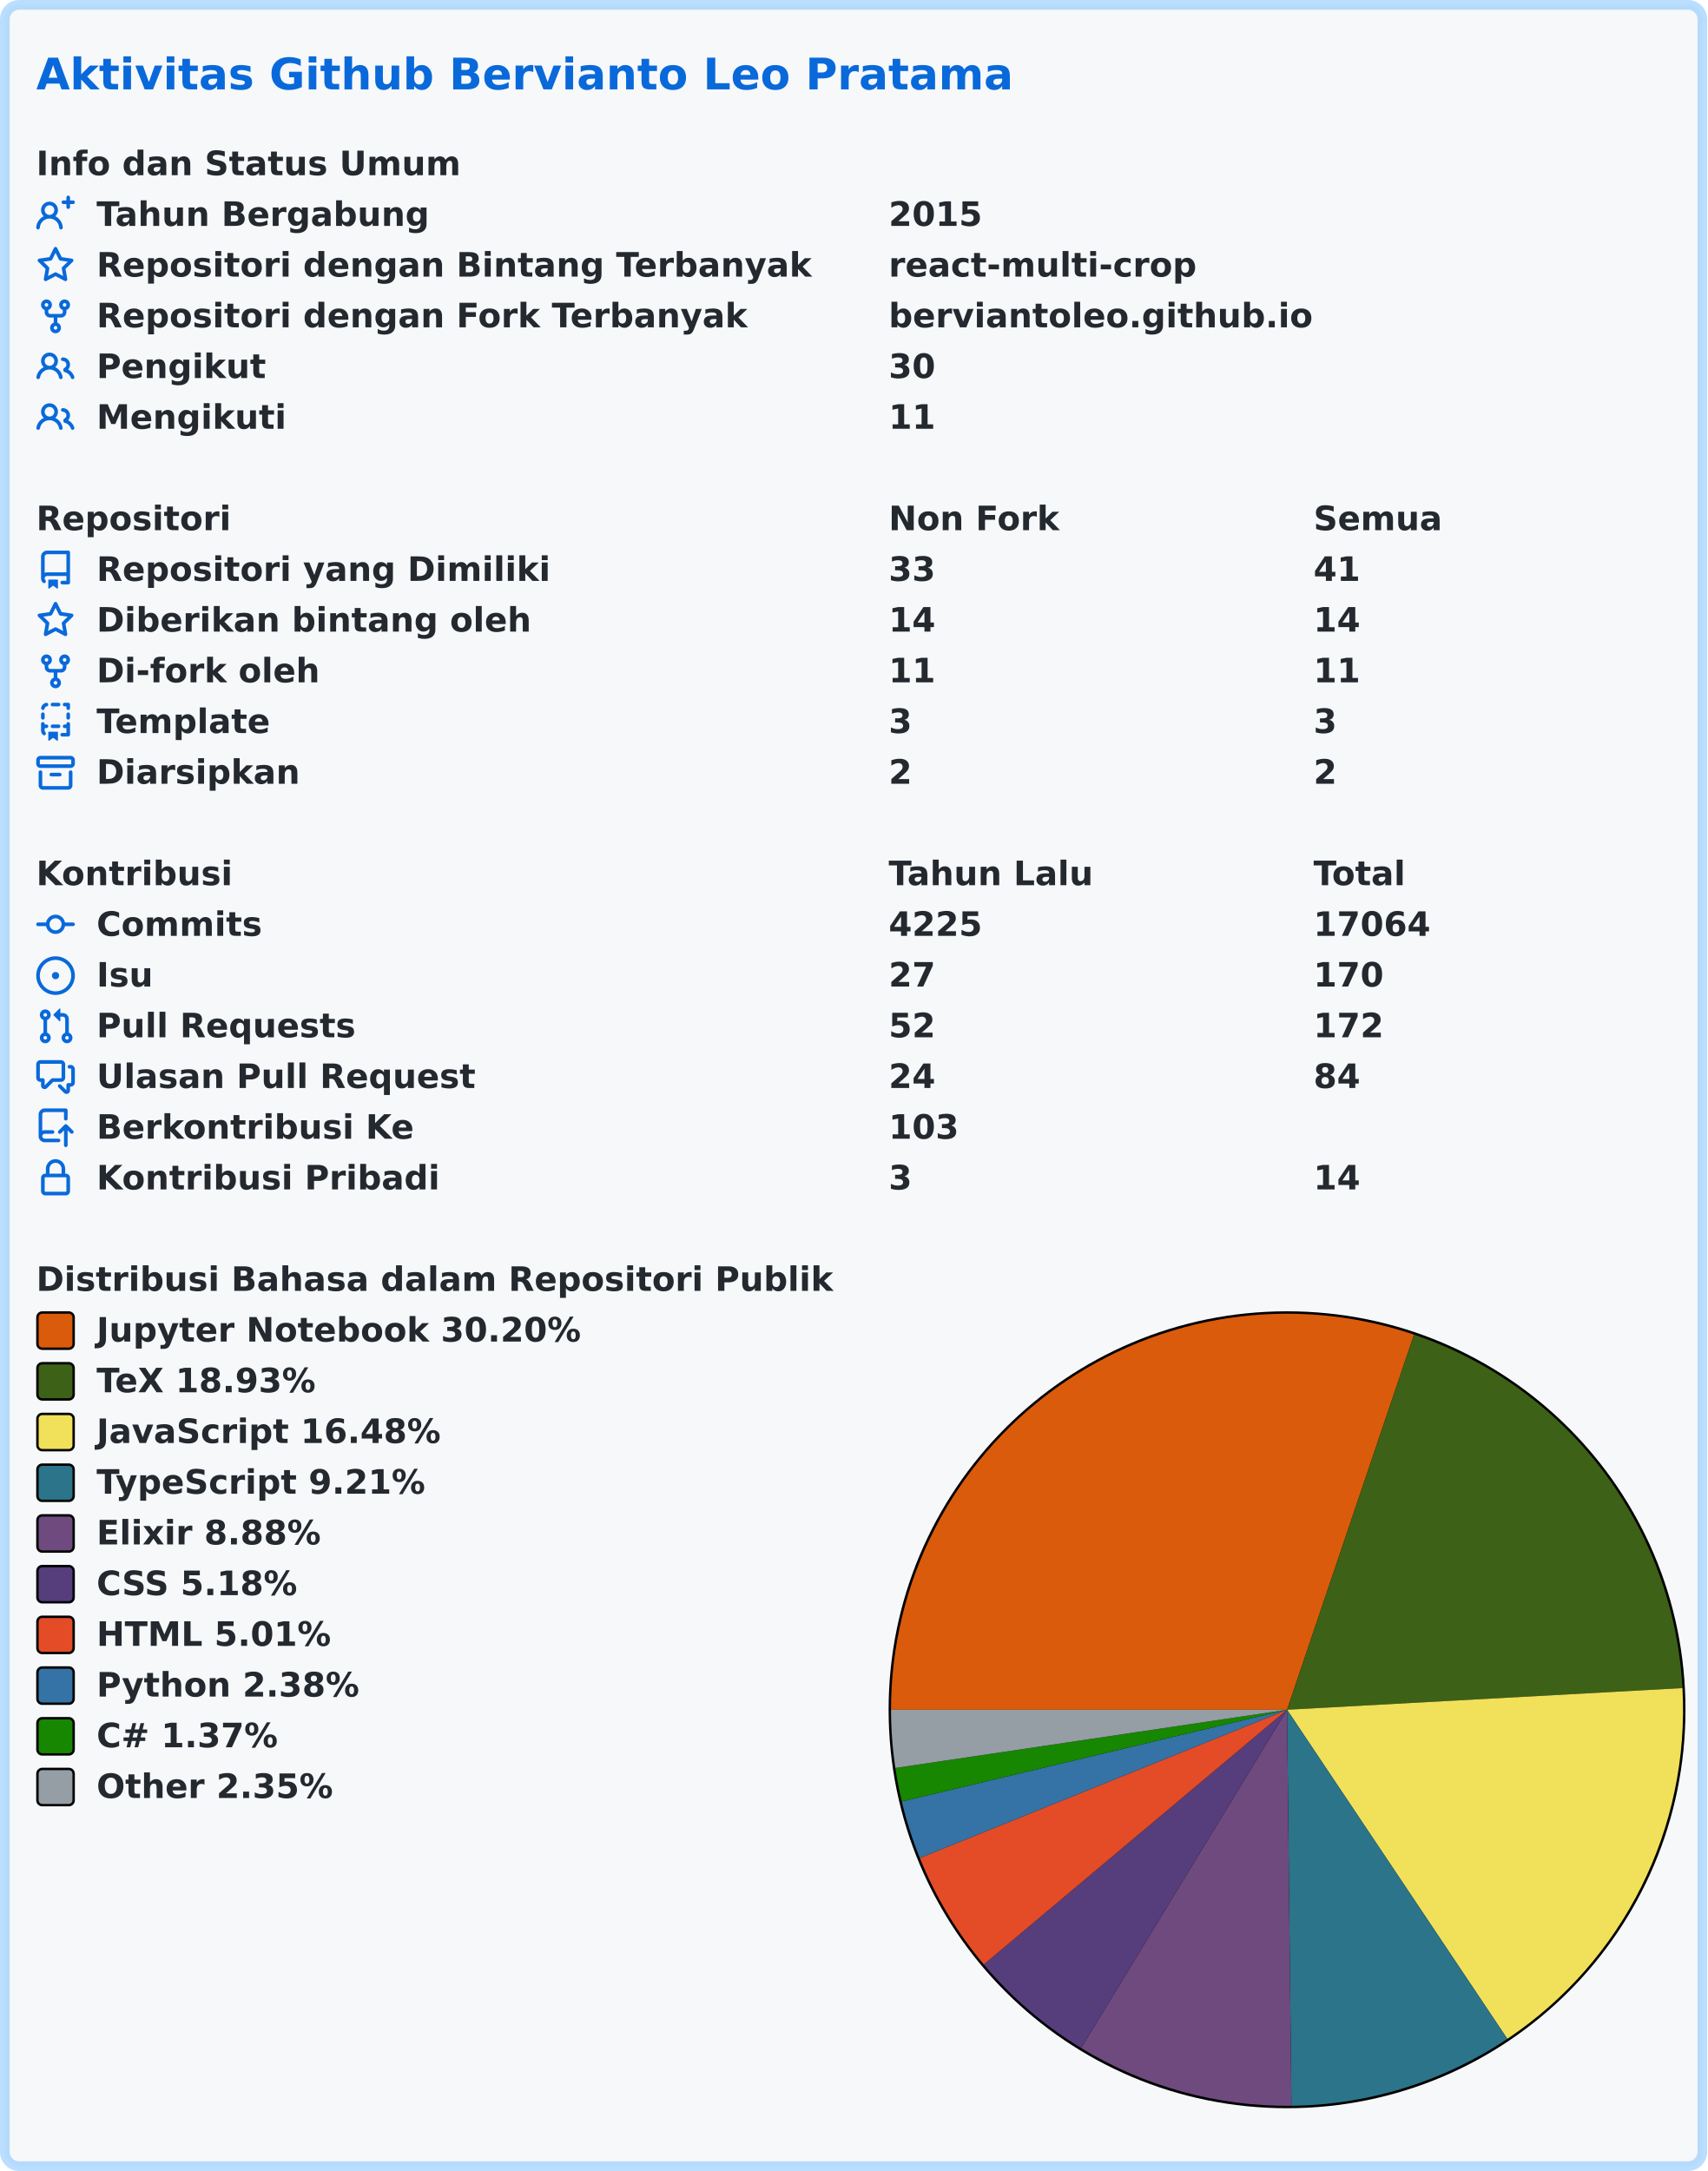
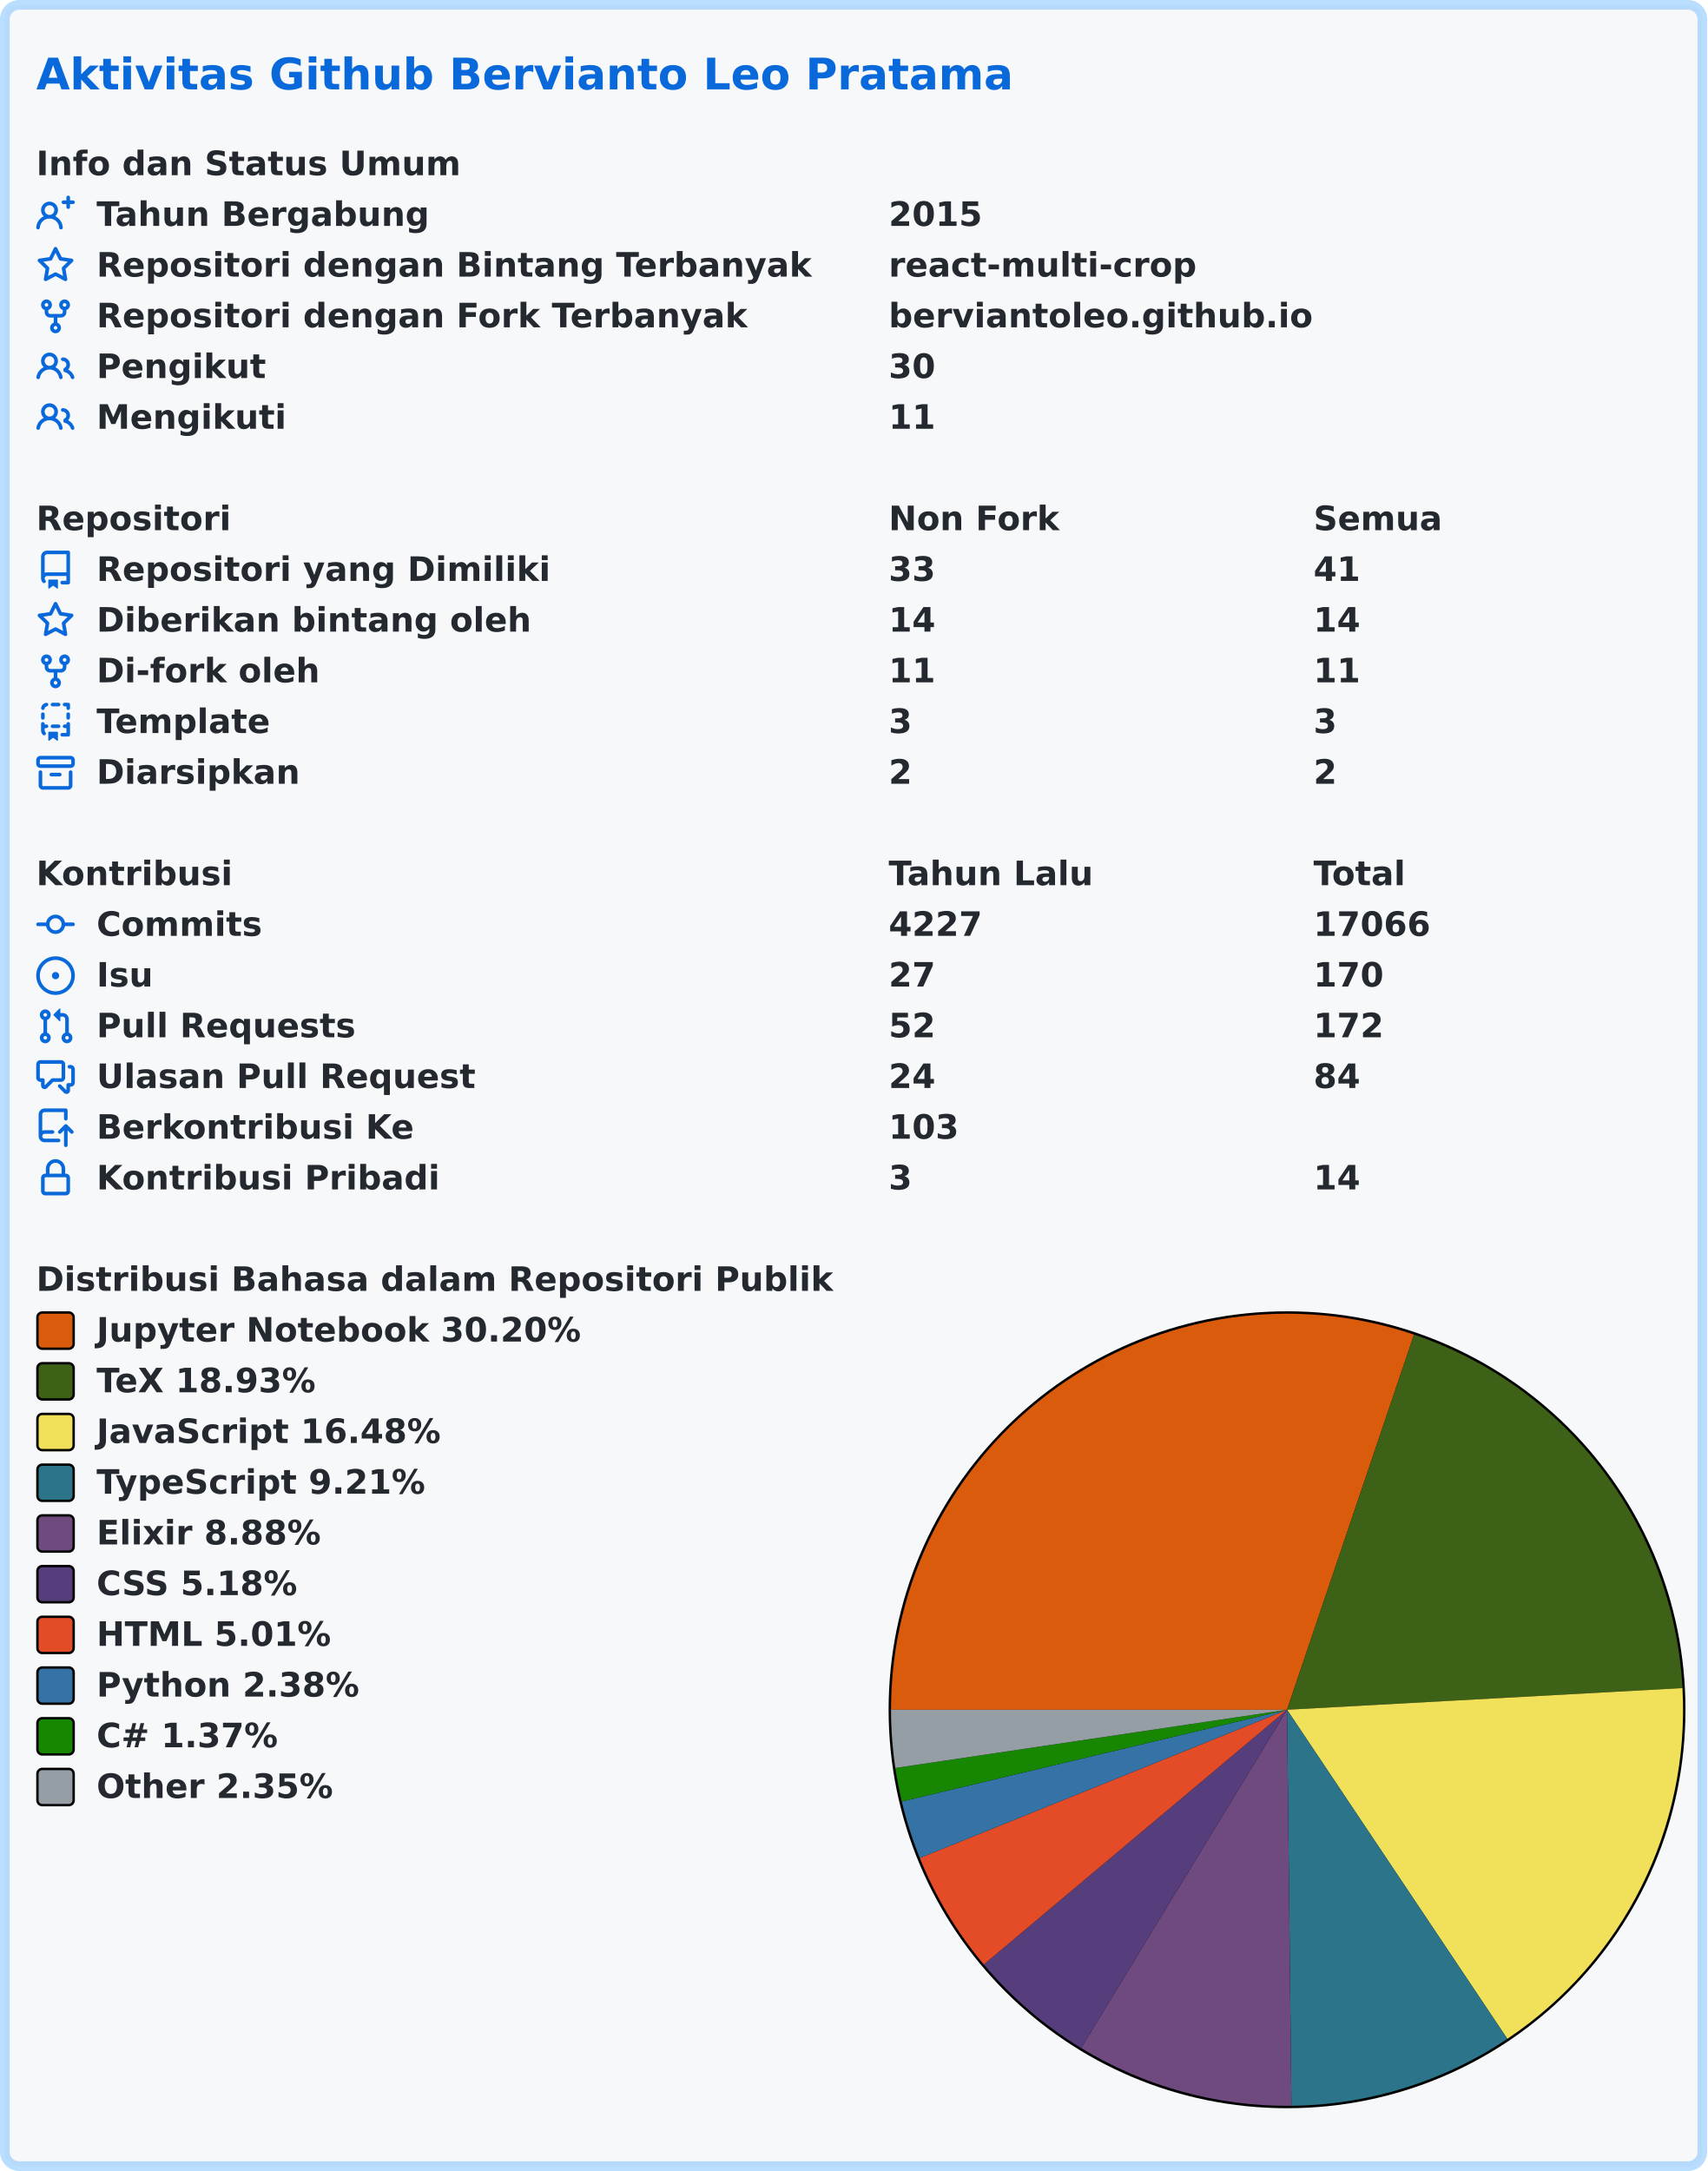
<svg xmlns="http://www.w3.org/2000/svg" width="707" height="899" viewBox="0 0 707 899" lang="id" xml:lang="id">
  <rect x="2" y="2" stroke-width="4" rx="6" width="703" height="895" stroke="rgba(84,174,255,0.4)" fill="#f6f8fa" />
  <g font-weight="600" font-size="110pt" font-family="Verdana,Geneva,DejaVu Sans,sans-serif" text-rendering="geometricPrecision">
    <text x="122" y="301" lengthAdjust="spacingAndGlyphs" textLength="3261" transform="scale(0.123)" fill="#0969da">Aktivitas Github Bervianto Leo Pratama</text>
    <g transform="translate(0, 60)" fill="#24292f">
      <g transform="translate(15, 0)">
        <g transform="scale(0.095)">
          <text x="0" y="132" textLength="1852" lengthAdjust="spacingAndGlyphs">Info dan Status Umum</text>
        </g>
      </g>
      <g transform="translate(15, 21)">
        <path fill="#0969da" fill-rule="evenodd" d="M13.25 0a.75.75 0 01.75.75V2h1.25a.75.75 0 010 1.5H14v1.25a.75.75 0 01-1.5 0V3.5h-1.25a.75.75 0 010-1.5h1.25V.75a.75.75 0 01.75-.75zM5.5 4a2 2 0 100 4 2 2 0 000-4zm2.4 4.548a3.5 3.5 0 10-4.799 0 5.527 5.527 0 00-3.1 4.66.75.75 0 101.498.085A4.01 4.01 0 015.5 9.5a4.01 4.01 0 014.001 3.793.75.75 0 101.498-.086 5.527 5.527 0 00-3.1-4.659z" />
        <g transform="scale(0.095)">
          <text lengthAdjust="spacingAndGlyphs" textLength="1478" x="263" y="132">Tahun Bergabung</text>
          <text lengthAdjust="spacingAndGlyphs" textLength="420" x="3716" y="132">2015</text>
        </g>
      </g>
      <g transform="translate(15, 42)">
        <path fill="#0969da" fill-rule="evenodd" d="M8 .25a.75.75 0 01.673.418l1.882 3.815 4.21.612a.75.75 0 01.416 1.279l-3.046 2.97.719 4.192a.75.75 0 01-1.088.791L8 12.347l-3.766 1.98a.75.75 0 01-1.088-.79l.72-4.194L.818 6.374a.75.75 0 01.416-1.28l4.21-.611L7.327.668A.75.75 0 018 .25zm0 2.445L6.615 5.5a.75.75 0 01-.564.41l-3.097.45 2.24 2.184a.75.75 0 01.216.664l-.528 3.084 2.769-1.456a.75.75 0 01.698 0l2.77 1.456-.53-3.084a.75.75 0 01.216-.664l2.24-2.183-3.096-.45a.75.75 0 01-.564-.41L8 2.694v.001z" />
        <g transform="scale(0.095)">
          <text lengthAdjust="spacingAndGlyphs" textLength="3126" x="263" y="132">Repositori dengan Bintang Terbanyak</text>
          <text lengthAdjust="spacingAndGlyphs" textLength="1330" x="3716" y="132">react-multi-crop</text>
        </g>
      </g>
      <g transform="translate(15, 63)">
        <path fill="#0969da" fill-rule="evenodd" d="M5 3.25a.75.75 0 11-1.5 0 .75.75 0 011.5 0zm0 2.122a2.25 2.25 0 10-1.5 0v.878A2.25 2.25 0 005.75 8.5h1.5v2.128a2.251 2.251 0 101.5 0V8.5h1.5a2.25 2.25 0 002.25-2.25v-.878a2.25 2.25 0 10-1.5 0v.878a.75.75 0 01-.75.75h-4.5A.75.75 0 015 6.25v-.878zm3.75 7.378a.75.75 0 11-1.5 0 .75.75 0 011.5 0zm3-8.75a.75.75 0 100-1.5.75.75 0 000 1.5z" />
        <g transform="scale(0.095)">
          <text lengthAdjust="spacingAndGlyphs" textLength="2846" x="263" y="132">Repositori dengan Fork Terbanyak</text>
          <text lengthAdjust="spacingAndGlyphs" textLength="1821" x="3716" y="132">berviantoleo.github.io</text>
        </g>
      </g>
      <g transform="translate(15, 84)">
        <path fill="#0969da" fill-rule="evenodd" d="M5.5 3.5a2 2 0 100 4 2 2 0 000-4zM2 5.5a3.5 3.5 0 115.898 2.549 5.507 5.507 0 013.034 4.084.75.75 0 11-1.482.235 4.001 4.001 0 00-7.9 0 .75.75 0 01-1.482-.236A5.507 5.507 0 013.102 8.05 3.49 3.49 0 012 5.5zM11 4a.75.75 0 100 1.5 1.5 1.5 0 01.666 2.844.75.75 0 00-.416.672v.352a.75.75 0 00.574.73c1.2.289 2.162 1.2 2.522 2.372a.75.75 0 101.434-.44 5.01 5.01 0 00-2.56-3.012A3 3 0 0011 4z" />
        <g transform="scale(0.095)">
          <text lengthAdjust="spacingAndGlyphs" textLength="723" x="263" y="132">Pengikut</text>
          <text lengthAdjust="spacingAndGlyphs" textLength="210" x="3716" y="132">30</text>
        </g>
      </g>
      <g transform="translate(15, 105)">
        <path fill="#0969da" fill-rule="evenodd" d="M5.5 3.5a2 2 0 100 4 2 2 0 000-4zM2 5.5a3.5 3.5 0 115.898 2.549 5.507 5.507 0 013.034 4.084.75.75 0 11-1.482.235 4.001 4.001 0 00-7.9 0 .75.75 0 01-1.482-.236A5.507 5.507 0 013.102 8.05 3.49 3.49 0 012 5.5zM11 4a.75.75 0 100 1.5 1.5 1.5 0 01.666 2.844.75.75 0 00-.416.672v.352a.75.75 0 00.574.73c1.2.289 2.162 1.2 2.522 2.372a.75.75 0 101.434-.44 5.01 5.01 0 00-2.56-3.012A3 3 0 0011 4z" />
        <g transform="scale(0.095)">
          <text lengthAdjust="spacingAndGlyphs" textLength="813" x="263" y="132">Mengikuti</text>
          <text lengthAdjust="spacingAndGlyphs" textLength="210" x="3716" y="132">11</text>
        </g>
      </g>
    </g>
    <g transform="translate(0, 207)" fill="#24292f">
      <g transform="translate(15, 0)">
        <g transform="scale(0.095)">
          <text x="0" y="132" textLength="832" lengthAdjust="spacingAndGlyphs">Repositori</text>
          <text x="3716" y="132" textLength="740" lengthAdjust="spacingAndGlyphs">Non Fork</text>
          <text x="5568" y="132" textLength="573" lengthAdjust="spacingAndGlyphs">Semua</text>
        </g>
      </g>
      <g transform="translate(15, 21)">
        <path fill="#0969da" fill-rule="evenodd" d="M2 2.5A2.5 2.5 0 014.5 0h8.75a.75.75 0 01.75.75v12.5a.75.75 0 01-.75.75h-2.5a.75.75 0 110-1.5h1.75v-2h-8a1 1 0 00-.714 1.7.75.75 0 01-1.072 1.05A2.495 2.495 0 012 11.5v-9zm10.5-1V9h-8c-.356 0-.694.074-1 .208V2.5a1 1 0 011-1h8zM5 12.25v3.25a.25.25 0 00.4.2l1.45-1.087a.25.25 0 01.3 0L8.6 15.7a.25.25 0 00.4-.2v-3.25a.25.25 0 00-.25-.25h-3.5a.25.25 0 00-.25.25z" />
        <g transform="scale(0.095)">
          <text lengthAdjust="spacingAndGlyphs" textLength="1962" x="263" y="132">Repositori yang Dimiliki</text>
          <text lengthAdjust="spacingAndGlyphs" textLength="210" x="3716" y="132">33</text>
          <text lengthAdjust="spacingAndGlyphs" textLength="210" x="5568" y="132">41</text>
        </g>
      </g>
      <g transform="translate(15, 42)">
        <path fill="#0969da" fill-rule="evenodd" d="M8 .25a.75.75 0 01.673.418l1.882 3.815 4.21.612a.75.75 0 01.416 1.279l-3.046 2.97.719 4.192a.75.75 0 01-1.088.791L8 12.347l-3.766 1.98a.75.75 0 01-1.088-.79l.72-4.194L.818 6.374a.75.75 0 01.416-1.28l4.21-.611L7.327.668A.75.75 0 018 .25zm0 2.445L6.615 5.5a.75.75 0 01-.564.41l-3.097.45 2.24 2.184a.75.75 0 01.216.664l-.528 3.084 2.769-1.456a.75.75 0 01.698 0l2.77 1.456-.53-3.084a.75.75 0 01.216-.664l2.24-2.183-3.096-.45a.75.75 0 01-.564-.41L8 2.694v.001z" />
        <g transform="scale(0.095)">
          <text lengthAdjust="spacingAndGlyphs" textLength="1887" x="263" y="132">Diberikan bintang oleh</text>
          <text lengthAdjust="spacingAndGlyphs" textLength="210" x="3716" y="132">14</text>
          <text lengthAdjust="spacingAndGlyphs" textLength="210" x="5568" y="132">14</text>
        </g>
      </g>
      <g transform="translate(15, 63)">
        <path fill="#0969da" fill-rule="evenodd" d="M5 3.25a.75.75 0 11-1.5 0 .75.75 0 011.5 0zm0 2.122a2.25 2.25 0 10-1.5 0v.878A2.25 2.25 0 005.75 8.5h1.5v2.128a2.251 2.251 0 101.5 0V8.5h1.5a2.25 2.25 0 002.25-2.25v-.878a2.25 2.25 0 10-1.5 0v.878a.75.75 0 01-.75.75h-4.5A.75.75 0 015 6.25v-.878zm3.75 7.378a.75.75 0 11-1.5 0 .75.75 0 011.5 0zm3-8.75a.75.75 0 100-1.5.75.75 0 000 1.5z" />
        <g transform="scale(0.095)">
          <text lengthAdjust="spacingAndGlyphs" textLength="963" x="263" y="132">Di-fork oleh</text>
          <text lengthAdjust="spacingAndGlyphs" textLength="210" x="3716" y="132">11</text>
          <text lengthAdjust="spacingAndGlyphs" textLength="210" x="5568" y="132">11</text>
        </g>
      </g>
      <g transform="translate(15, 84)">
        <path fill="#0969da" fill-rule="evenodd" d="M6 .75A.75.75 0 016.75 0h2.5a.75.75 0 010 1.5h-2.5A.75.75 0 016 .75zm5 0a.75.75 0 01.75-.75h1.5a.75.75 0 01.75.75v1.5a.75.75 0 01-1.5 0V1.5h-.75A.75.75 0 0111 .75zM4.992.662a.75.75 0 01-.636.848c-.436.063-.783.41-.846.846a.75.75 0 01-1.485-.212A2.501 2.501 0 014.144.025a.75.75 0 01.848.637zM2.75 4a.75.75 0 01.75.75v1.5a.75.75 0 01-1.5 0v-1.5A.75.75 0 012.75 4zm10.5 0a.75.75 0 01.75.75v1.5a.75.75 0 01-1.5 0v-1.5a.75.75 0 01.75-.75zM2.75 8a.75.75 0 01.75.75v.268A1.72 1.72 0 013.75 9h.5a.75.75 0 010 1.5h-.5a.25.25 0 00-.25.25v.75c0 .28.114.532.3.714a.75.75 0 01-1.05 1.072A2.495 2.495 0 012 11.5V8.75A.75.75 0 012.75 8zm10.5 0a.75.75 0 01.75.75v4.5a.75.75 0 01-.75.75h-2.5a.75.75 0 010-1.5h1.75v-2h-.75a.75.75 0 010-1.5h.75v-.25a.75.75 0 01.75-.75zM6 9.75A.75.75 0 016.75 9h2.5a.75.75 0 010 1.5h-2.5A.75.75 0 016 9.75zm-1 2.5v3.25a.25.25 0 00.4.2l1.45-1.087a.25.25 0 01.3 0L8.6 15.7a.25.25 0 00.4-.2v-3.25a.25.25 0 00-.25-.25h-3.5a.25.25 0 00-.25.25z" />
        <g transform="scale(0.095)">
          <text lengthAdjust="spacingAndGlyphs" textLength="783" x="263" y="132">Template</text>
          <text lengthAdjust="spacingAndGlyphs" textLength="105" x="3716" y="132">3</text>
          <text lengthAdjust="spacingAndGlyphs" textLength="105" x="5568" y="132">3</text>
        </g>
      </g>
      <g transform="translate(15, 105)">
        <path fill="#0969da" fill-rule="evenodd" d="M1.75 2.5a.25.25 0 00-.25.25v1.5c0 .138.112.25.25.25h12.5a.25.25 0 00.25-.25v-1.5a.25.25 0 00-.25-.25H1.75zM0 2.75C0 1.784.784 1 1.75 1h12.5c.966 0 1.75.784 1.75 1.75v1.5A1.75 1.75 0 0114.25 6H1.75A1.75 1.75 0 010 4.25v-1.5zM1.75 7a.75.75 0 01.75.75v5.5c0 .138.112.25.25.25h10.5a.25.25 0 00.25-.25v-5.5a.75.75 0 111.5 0v5.5A1.75 1.75 0 0113.25 15H2.75A1.75 1.75 0 011 13.25v-5.5A.75.75 0 011.75 7zm4.5 1a.75.75 0 000 1.5h3.5a.75.75 0 100-1.5h-3.5z" />
        <g transform="scale(0.095)">
          <text lengthAdjust="spacingAndGlyphs" textLength="880" x="263" y="132">Diarsipkan</text>
          <text lengthAdjust="spacingAndGlyphs" textLength="105" x="3716" y="132">2</text>
          <text lengthAdjust="spacingAndGlyphs" textLength="105" x="5568" y="132">2</text>
        </g>
      </g>
    </g>
    <g transform="translate(0, 354)" fill="#24292f">
      <g transform="translate(15, 0)">
        <g transform="scale(0.095)">
          <text x="0" y="132" textLength="834" lengthAdjust="spacingAndGlyphs">Kontribusi</text>
          <text x="3716" y="132" textLength="914" lengthAdjust="spacingAndGlyphs">Tahun Lalu</text>
          <text x="5568" y="132" textLength="414" lengthAdjust="spacingAndGlyphs">Total</text>
        </g>
      </g>
      <g transform="translate(15, 21)">
        <path fill="#0969da" fill-rule="evenodd" d="M10.5 7.75a2.5 2.5 0 11-5 0 2.5 2.5 0 015 0zm1.43.75a4.002 4.002 0 01-7.86 0H.75a.75.75 0 110-1.5h3.32a4.001 4.001 0 017.86 0h3.32a.75.75 0 110 1.5h-3.32z" />
        <g transform="scale(0.095)">
          <text lengthAdjust="spacingAndGlyphs" textLength="734" x="263" y="132">Commits</text>
-           <text lengthAdjust="spacingAndGlyphs" textLength="420" x="3716" y="132">4225</text>
-           <text lengthAdjust="spacingAndGlyphs" textLength="525" x="5568" y="132">17064</text>
+           <text lengthAdjust="spacingAndGlyphs" textLength="420" x="3716" y="132">4227</text>
+           <text lengthAdjust="spacingAndGlyphs" textLength="525" x="5568" y="132">17066</text>
        </g>
      </g>
      <g transform="translate(15, 42)">
        <path fill="#0969da" d="M8 9.5a1.5 1.5 0 100-3 1.5 1.5 0 000 3z" />
        <path fill="#0969da" fill-rule="evenodd" d="M8 0a8 8 0 100 16A8 8 0 008 0zM1.5 8a6.5 6.5 0 1113 0 6.5 6.5 0 01-13 0z" />
        <g transform="scale(0.095)">
          <text lengthAdjust="spacingAndGlyphs" textLength="238" x="263" y="132">Isu</text>
          <text lengthAdjust="spacingAndGlyphs" textLength="210" x="3716" y="132">27</text>
          <text lengthAdjust="spacingAndGlyphs" textLength="315" x="5568" y="132">170</text>
        </g>
      </g>
      <g transform="translate(15, 63)">
        <path fill="#0969da" fill-rule="evenodd" d="M7.177 3.073L9.573.677A.25.25 0 0110 .854v4.792a.25.25 0 01-.427.177L7.177 3.427a.25.25 0 010-.354zM3.75 2.5a.75.75 0 100 1.5.75.75 0 000-1.5zm-2.25.75a2.25 2.25 0 113 2.122v5.256a2.251 2.251 0 11-1.5 0V5.372A2.25 2.25 0 011.5 3.25zM11 2.5h-1V4h1a1 1 0 011 1v5.628a2.251 2.251 0 101.5 0V5A2.5 2.5 0 0011 2.5zm1 10.25a.75.75 0 111.5 0 .75.75 0 01-1.5 0zM3.75 12a.75.75 0 100 1.5.75.75 0 000-1.5z" />
        <g transform="scale(0.095)">
          <text lengthAdjust="spacingAndGlyphs" textLength="1113" x="263" y="132">Pull Requests</text>
          <text lengthAdjust="spacingAndGlyphs" textLength="210" x="3716" y="132">52</text>
          <text lengthAdjust="spacingAndGlyphs" textLength="315" x="5568" y="132">172</text>
        </g>
      </g>
      <g transform="translate(15, 84)">
        <path fill="#0969da" fill-rule="evenodd" d="M1.5 2.75a.25.25 0 01.25-.25h8.5a.25.25 0 01.25.25v5.5a.25.25 0 01-.25.25h-3.5a.75.75 0 00-.53.22L3.5 11.44V9.25a.75.75 0 00-.75-.75h-1a.25.25 0 01-.25-.25v-5.5zM1.75 1A1.75 1.75 0 000 2.75v5.5C0 9.216.784 10 1.75 10H2v1.543a1.457 1.457 0 002.487 1.03L7.061 10h3.189A1.75 1.75 0 0012 8.25v-5.5A1.75 1.75 0 0010.25 1h-8.5zM14.5 4.75a.25.25 0 00-.25-.25h-.5a.75.75 0 110-1.5h.5c.966 0 1.75.784 1.75 1.75v5.5A1.75 1.75 0 0114.25 12H14v1.543a1.457 1.457 0 01-2.487 1.03L9.22 12.28a.75.75 0 111.06-1.06l2.22 2.22v-2.19a.75.75 0 01.75-.75h1a.25.25 0 00.25-.25v-5.5z" />
        <g transform="scale(0.095)">
          <text lengthAdjust="spacingAndGlyphs" textLength="1640" x="263" y="132">Ulasan Pull Request</text>
          <text lengthAdjust="spacingAndGlyphs" textLength="210" x="3716" y="132">24</text>
          <text lengthAdjust="spacingAndGlyphs" textLength="210" x="5568" y="132">84</text>
        </g>
      </g>
      <g transform="translate(15, 105)">
        <path fill="#0969da" fill-rule="evenodd" d="M1 2.5A2.5 2.5 0 013.5 0h8.75a.75.75 0 01.75.75v3.5a.75.75 0 01-1.5 0V1.5h-8a1 1 0 00-1 1v6.708A2.492 2.492 0 013.5 9h3.25a.75.75 0 010 1.5H3.5a1 1 0 100 2h5.75a.75.75 0 010 1.5H3.5A2.5 2.5 0 011 11.5v-9zm13.23 7.79a.75.75 0 001.06-1.06l-2.505-2.505a.75.75 0 00-1.06 0L9.22 9.229a.75.75 0 001.06 1.061l1.225-1.224v6.184a.75.75 0 001.5 0V9.066l1.224 1.224z" />
        <g transform="scale(0.095)">
          <text lengthAdjust="spacingAndGlyphs" textLength="1366" x="263" y="132">Berkontribusi Ke</text>
          <text lengthAdjust="spacingAndGlyphs" textLength="315" x="3716" y="132">103</text>
        </g>
      </g>
      <g transform="translate(15, 126)">
        <path fill="#0969da" fill-rule="evenodd" d="M4 4v2h-.25A1.75 1.75 0 002 7.75v5.5c0 .966.784 1.75 1.75 1.75h8.5A1.75 1.75 0 0014 13.25v-5.5A1.75 1.75 0 0012.25 6H12V4a4 4 0 10-8 0zm6.5 2V4a2.5 2.5 0 00-5 0v2h5zM12 7.5h.25a.25.25 0 01.25.25v5.5a.25.25 0 01-.25.25h-8.5a.25.25 0 01-.25-.25v-5.5a.25.25 0 01.25-.25H12z" />
        <g transform="scale(0.095)">
          <text lengthAdjust="spacingAndGlyphs" textLength="1456" x="263" y="132">Kontribusi Pribadi</text>
          <text lengthAdjust="spacingAndGlyphs" textLength="105" x="3716" y="132">3</text>
          <text lengthAdjust="spacingAndGlyphs" textLength="210" x="5568" y="132">14</text>
        </g>
      </g>
    </g>
    <g transform="translate(0, 522)" fill="#24292f">
      <g transform="translate(15, 0)">
        <g transform="scale(0.095)">
          <text x="0" y="132" textLength="3438" lengthAdjust="spacingAndGlyphs">Distribusi Bahasa dalam Repositori Publik</text>
        </g>
      </g>
      <g transform="translate(368, 21)">
        <circle cx="165" cy="165" r="165" fill="#000000" />
      </g>
      <g transform="translate(369, 22)">
        <path fill-rule="evenodd" fill="#DA5B0B" d="M 0.0,164 A 164 164 0 0 1 216.588 8.66 L 164,164 Z" />
        <path fill-rule="evenodd" fill="#3D6117" d="M 216.588,8.66 A 164 164 0 0 1 327.755 155.032 L 164,164 Z" />
        <path fill-rule="evenodd" fill="#f1e05a" d="M 327.755,155.032 A 164 164 0 0 1 255.233 300.281 L 164,164 Z" />
        <path fill-rule="evenodd" fill="#2b7489" d="M 255.233,300.281 A 164 164 0 0 1 165.814 327.99 L 164,164 Z" />
        <path fill-rule="evenodd" fill="#6e4a7e" d="M 165.814,327.99 A 164 164 0 0 1 78.702 304.072 L 164,164 Z" />
        <path fill-rule="evenodd" fill="#563d7c" d="M 78.702,304.072 A 164 164 0 0 1 38.417 269.475 L 164,164 Z" />
        <path fill-rule="evenodd" fill="#e34c26" d="M 38.417,269.475 A 164 164 0 0 1 11.92 225.381 L 164,164 Z" />
        <path fill-rule="evenodd" fill="#3572A5" d="M 11.92,225.381 A 164 164 0 0 1 4.461 201.989 L 164,164 Z" />
        <path fill-rule="evenodd" fill="#178600" d="M 4.461,201.989 A 164 164 0 0 1 1.781 188.105 L 164,164 Z" />
        <path fill-rule="evenodd" fill="#959da5" d="M 1.781,188.105 A 164 164 0 0 1 0.0 164 L 164,164 Z" />
      </g>
      <g transform="translate(15, 21)">
        <rect x="0.5" y="0.5" rx="2" width="15" height="15" fill="#DA5B0B" stroke-width="1" stroke="#000000" />
        <text transform="scale(0.095)" x="263" y="132" textLength="2126" lengthAdjust="spacingAndGlyphs">Jupyter Notebook 30.20%</text>
      </g>
      <g transform="translate(15, 42)">
        <rect x="0.5" y="0.5" rx="2" width="15" height="15" fill="#3D6117" stroke-width="1" stroke="#000000" />
        <text transform="scale(0.095)" x="263" y="132" textLength="999" lengthAdjust="spacingAndGlyphs">TeX 18.93%</text>
      </g>
      <g transform="translate(15, 63)">
        <rect x="0.5" y="0.5" rx="2" width="15" height="15" fill="#f1e05a" stroke-width="1" stroke="#000000" />
        <text transform="scale(0.095)" x="263" y="132" textLength="1516" lengthAdjust="spacingAndGlyphs">JavaScript 16.48%</text>
      </g>
      <g transform="translate(15, 84)">
        <rect x="0.5" y="0.5" rx="2" width="15" height="15" fill="#2b7489" stroke-width="1" stroke="#000000" />
        <text transform="scale(0.095)" x="263" y="132" textLength="1462" lengthAdjust="spacingAndGlyphs">TypeScript 9.21%</text>
      </g>
      <g transform="translate(15, 105)">
        <rect x="0.5" y="0.5" rx="2" width="15" height="15" fill="#6e4a7e" stroke-width="1" stroke="#000000" />
        <text transform="scale(0.095)" x="263" y="132" textLength="987" lengthAdjust="spacingAndGlyphs">Elixir 8.88%</text>
      </g>
      <g transform="translate(15, 126)">
        <rect x="0.5" y="0.5" rx="2" width="15" height="15" fill="#563d7c" stroke-width="1" stroke="#000000" />
        <text transform="scale(0.095)" x="263" y="132" textLength="903" lengthAdjust="spacingAndGlyphs">CSS 5.18%</text>
      </g>
      <g transform="translate(15, 147)">
        <rect x="0.5" y="0.5" rx="2" width="15" height="15" fill="#e34c26" stroke-width="1" stroke="#000000" />
        <text transform="scale(0.095)" x="263" y="132" textLength="1036" lengthAdjust="spacingAndGlyphs">HTML 5.01%</text>
      </g>
      <g transform="translate(15, 168)">
        <rect x="0.5" y="0.5" rx="2" width="15" height="15" fill="#3572A5" stroke-width="1" stroke="#000000" />
        <text transform="scale(0.095)" x="263" y="132" textLength="1149" lengthAdjust="spacingAndGlyphs">Python 2.38%</text>
      </g>
      <g transform="translate(15, 189)">
        <rect x="0.5" y="0.5" rx="2" width="15" height="15" fill="#178600" stroke-width="1" stroke="#000000" />
        <text transform="scale(0.095)" x="263" y="132" textLength="831" lengthAdjust="spacingAndGlyphs">C# 1.37%</text>
      </g>
      <g transform="translate(15, 210)">
        <rect x="0.5" y="0.5" rx="2" width="15" height="15" fill="#959da5" stroke-width="1" stroke="#000000" />
        <text transform="scale(0.095)" x="263" y="132" textLength="1047" lengthAdjust="spacingAndGlyphs">Other 2.35%</text>
      </g>
    </g>
  </g>
</svg>
